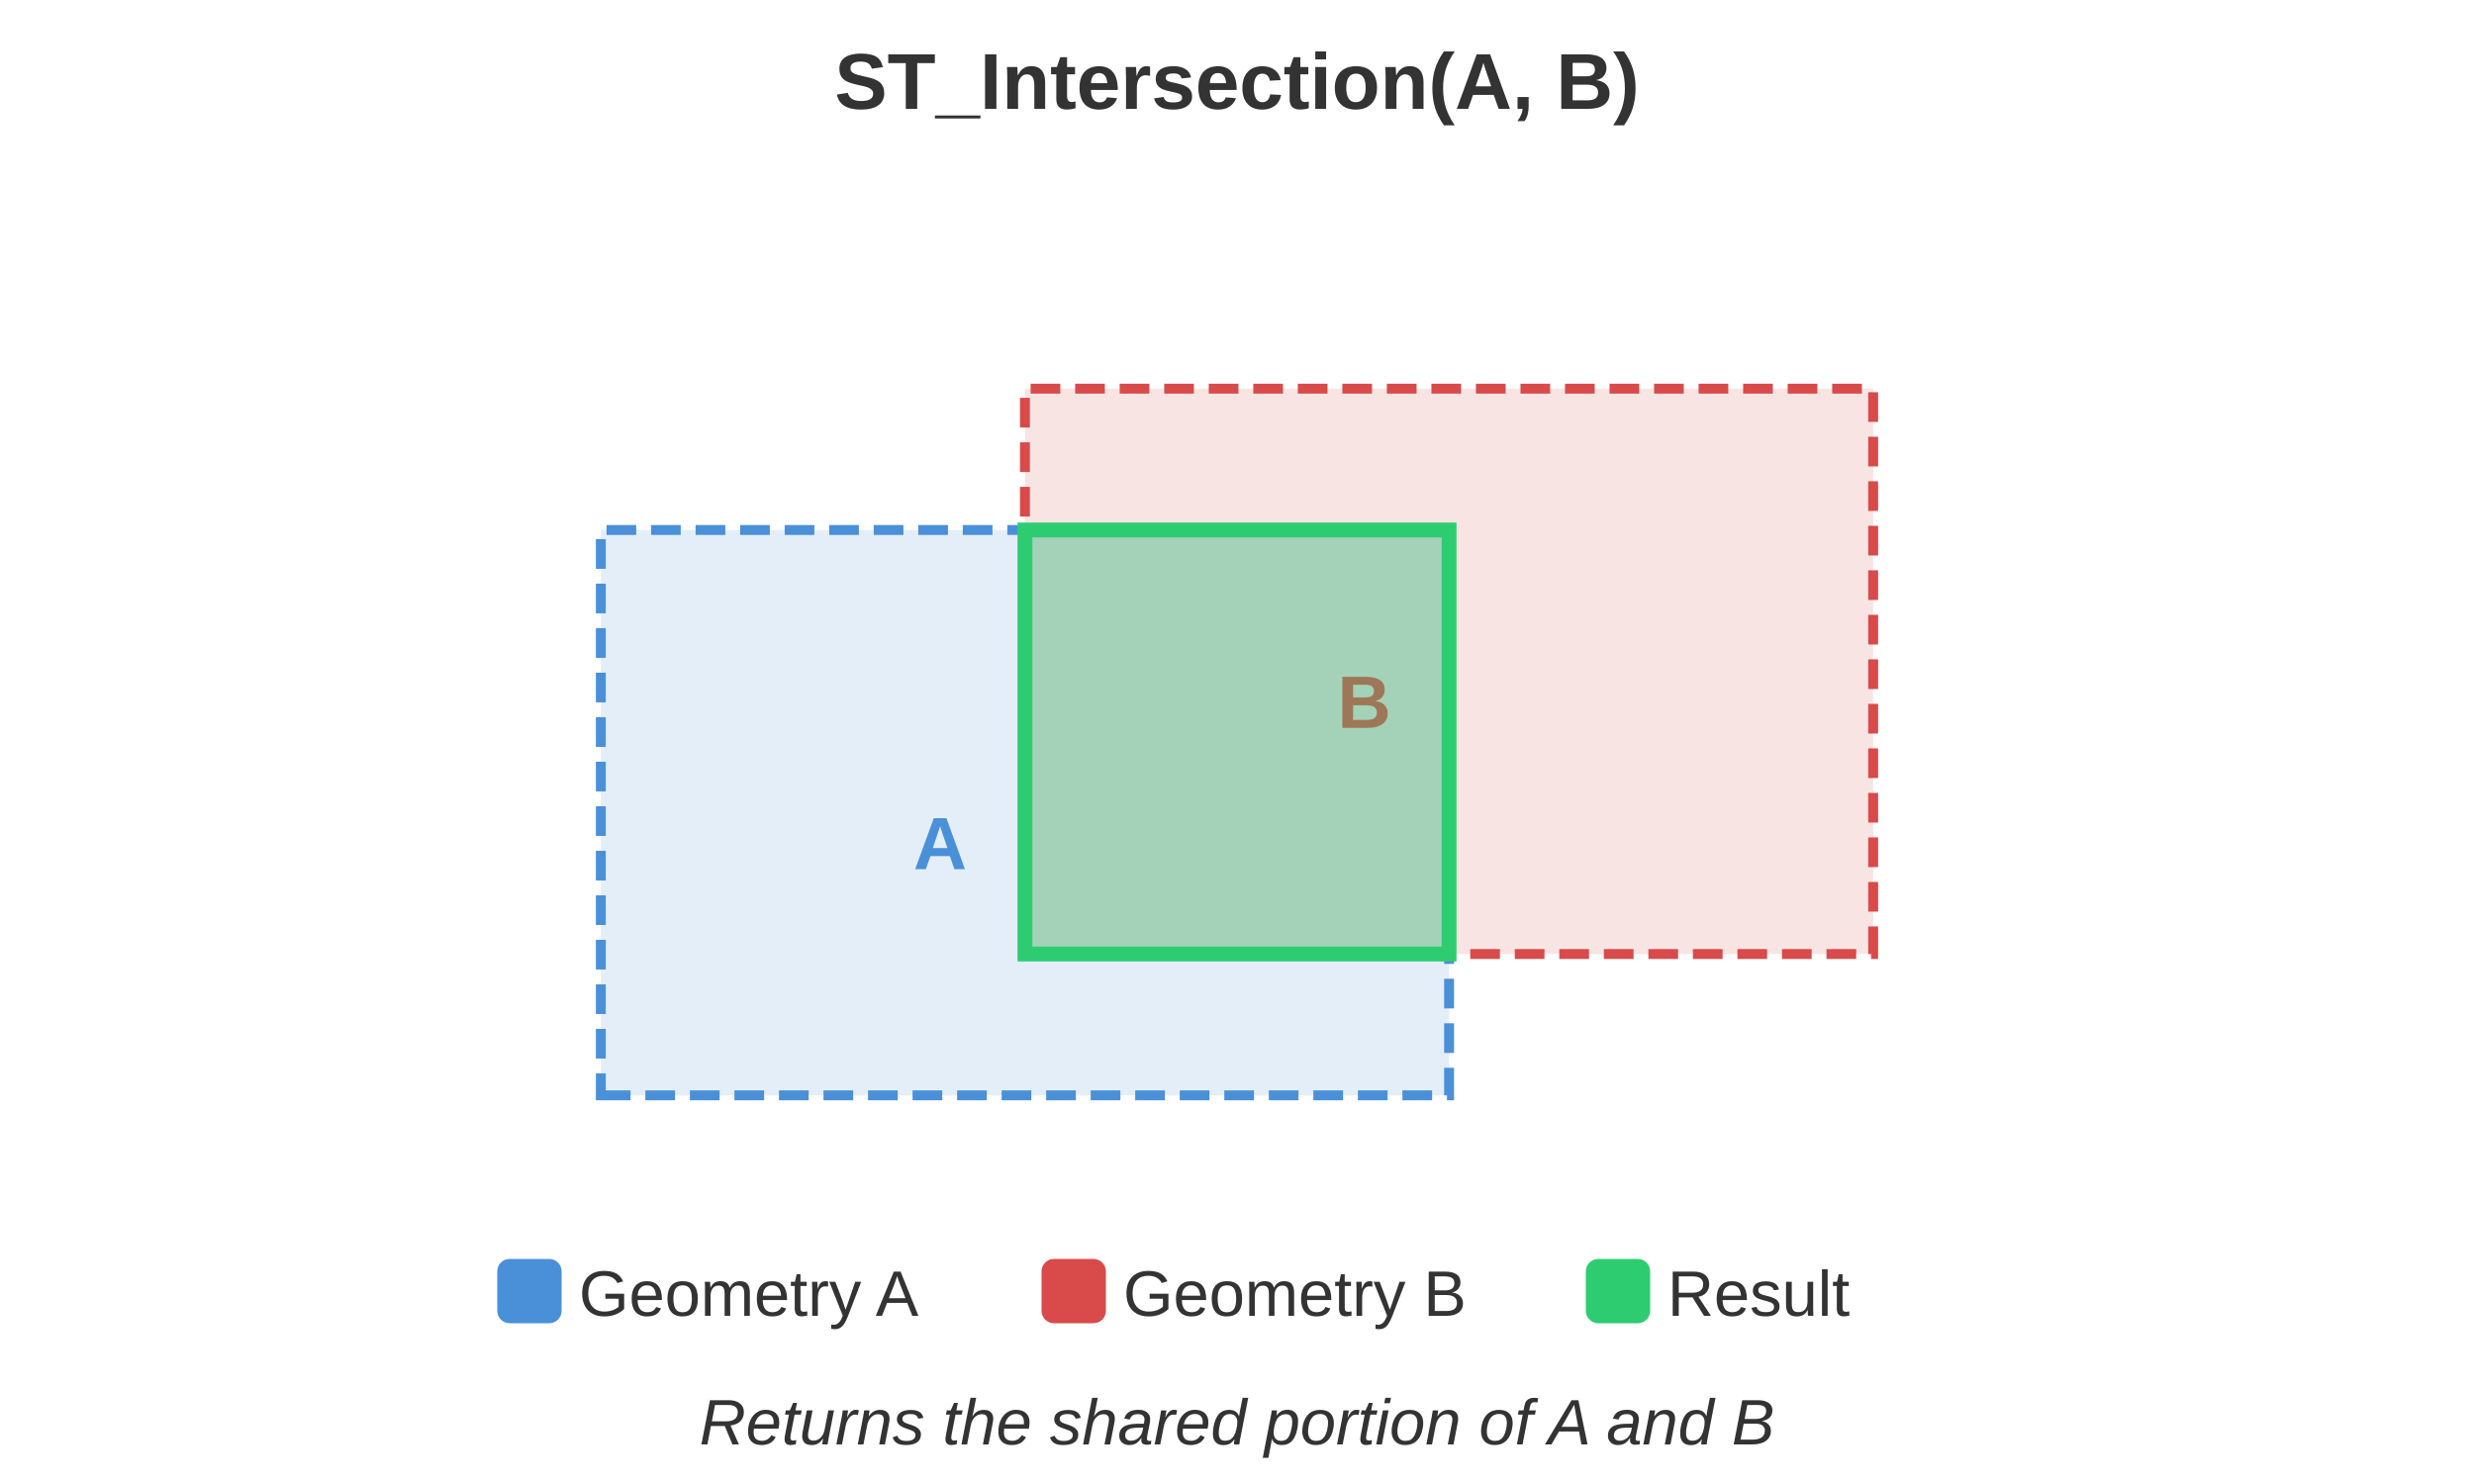
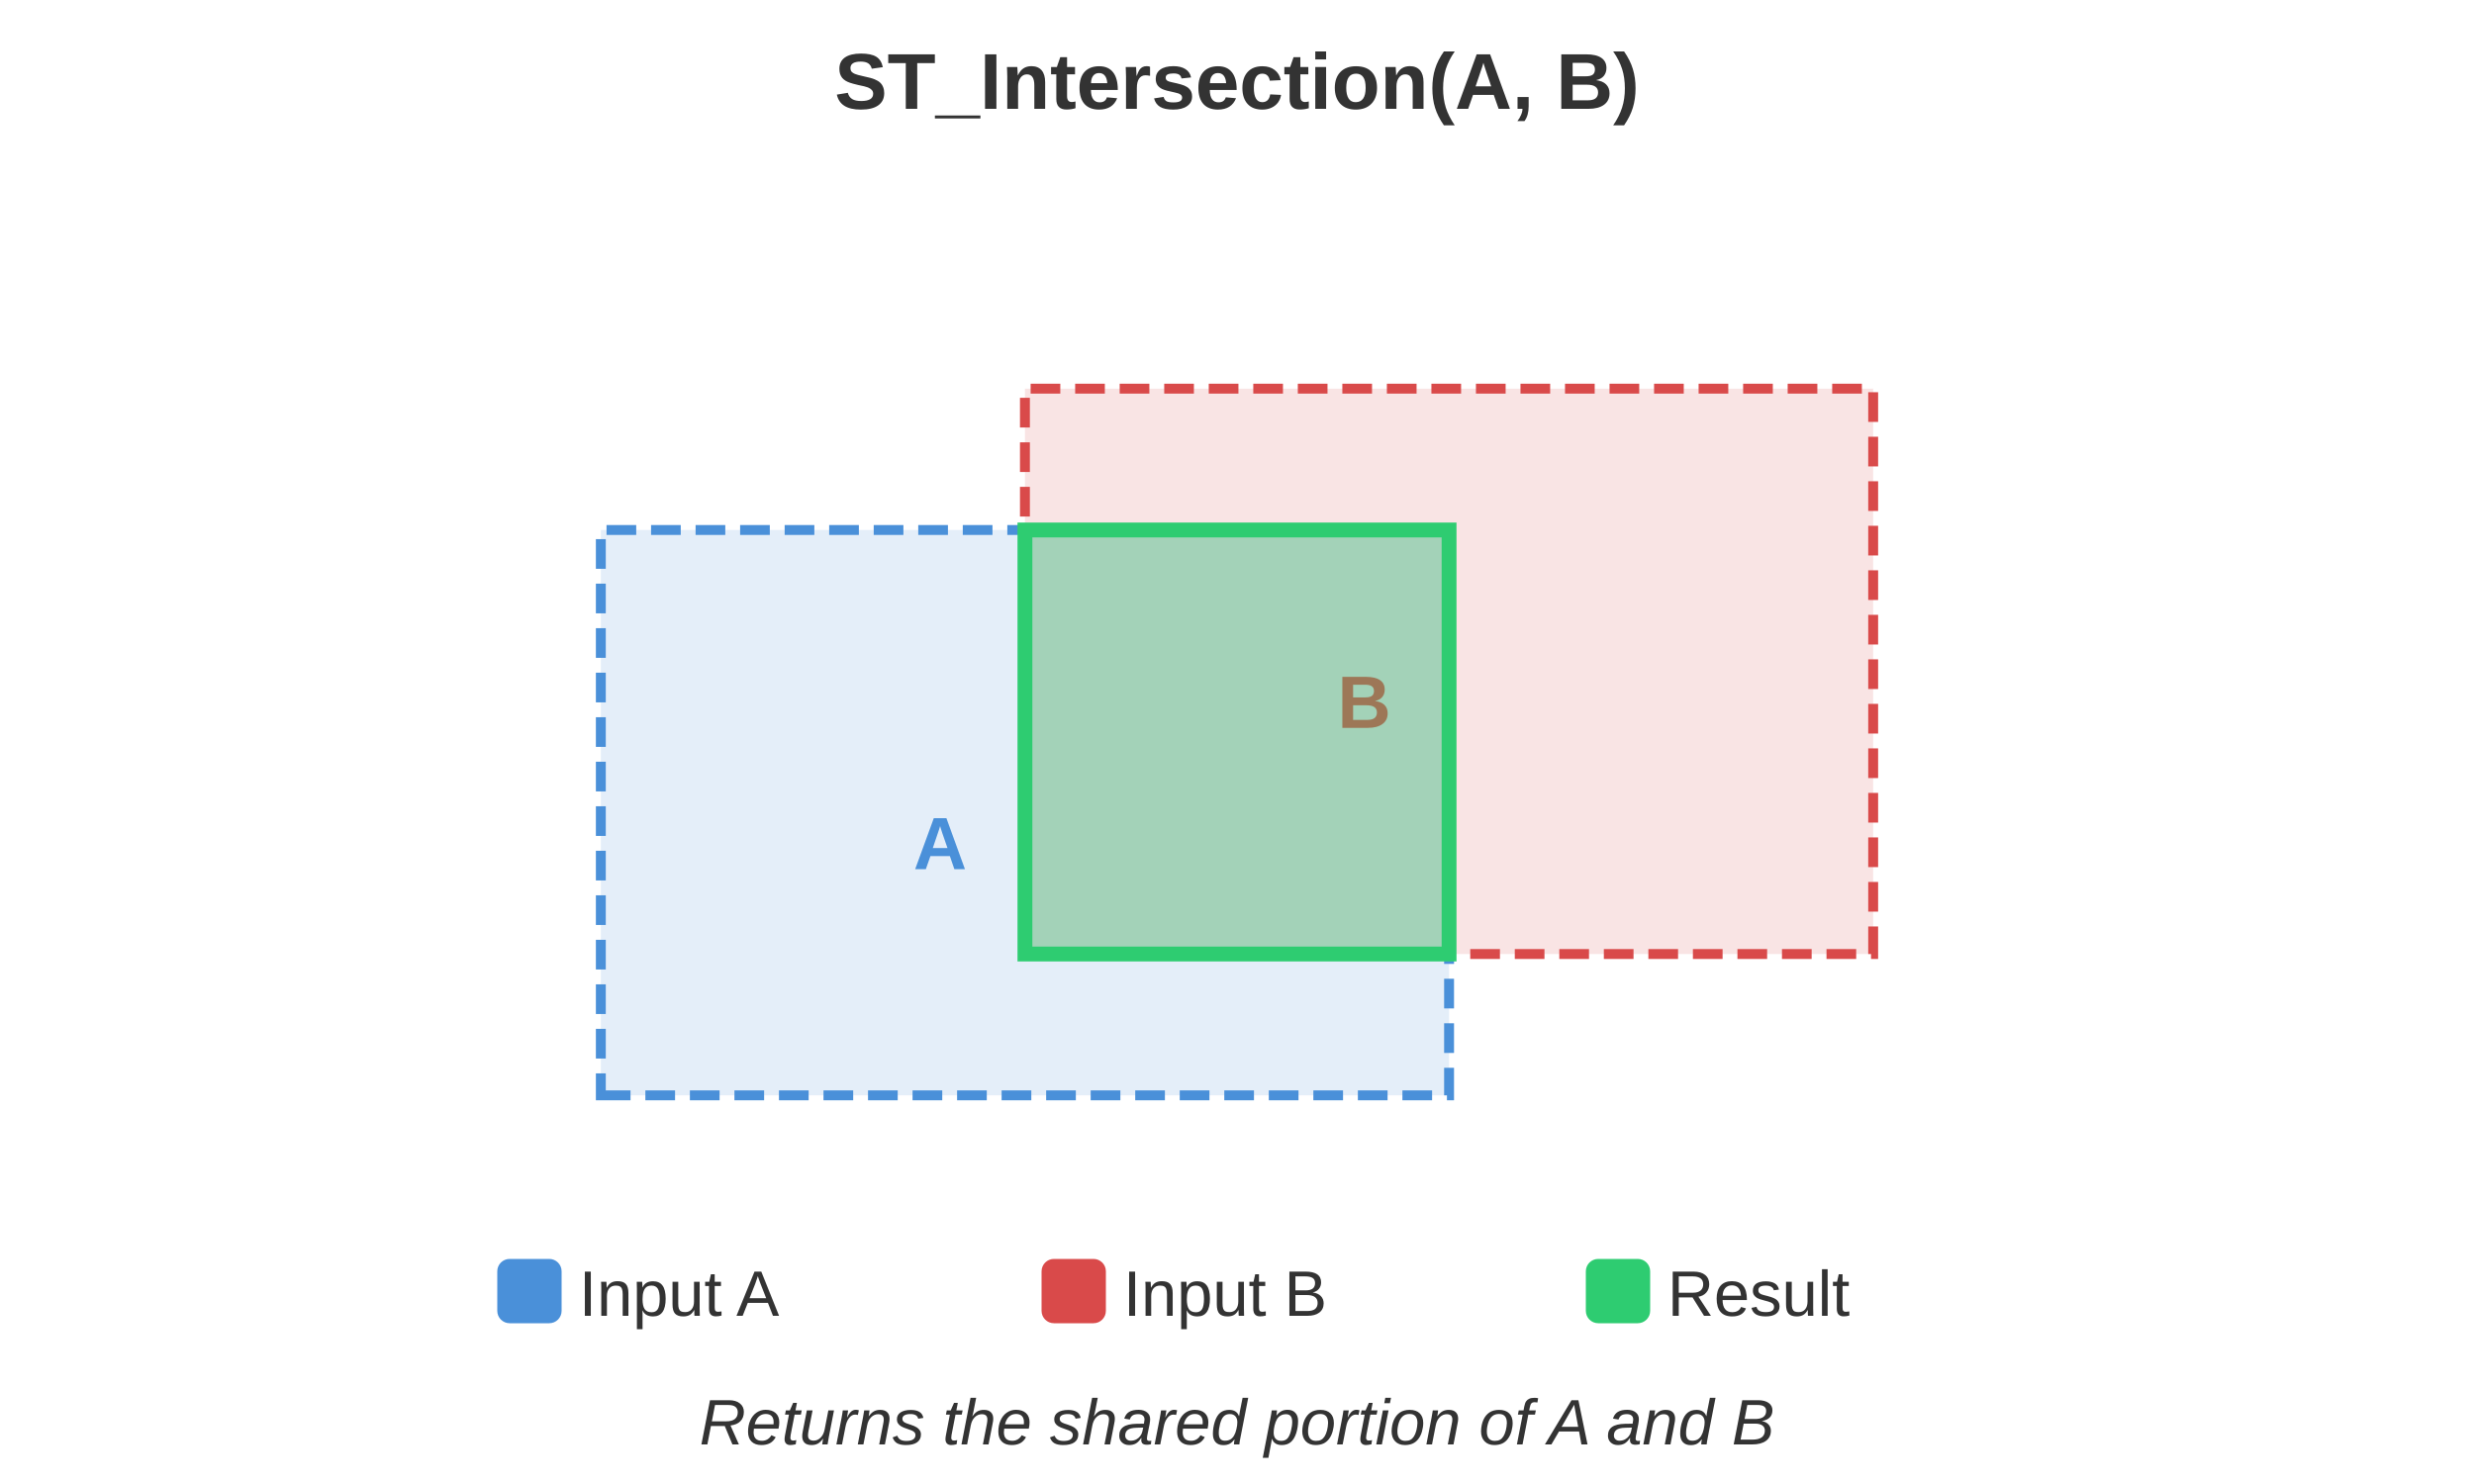
<svg xmlns="http://www.w3.org/2000/svg" viewBox="0 0 500 300" width="500" height="300" style="background:#ffffff">
  <defs>
    <style>
      text { font-family: 'Segoe UI', Arial, Helvetica, sans-serif; }
    </style>
  </defs>
  <text x="250" y="22" text-anchor="middle" font-size="16" font-weight="bold" fill="#333333">ST_Intersection(A, B)</text>
  <path d="M 121.43 221.43 L 292.86 221.43 L 292.86 107.14 L 121.43 107.14 L 121.43 221.43 Z" fill="rgba(74,144,217,0.15)" stroke="#4a90d9" stroke-width="2" fill-rule="evenodd" stroke-dasharray="6,3" />
  <text x="190.0" y="175.71" text-anchor="middle" font-size="15" font-weight="bold" fill="#4a90d9">A</text>
  <path d="M 207.14 192.86 L 378.57 192.86 L 378.57 78.57 L 207.14 78.57 L 207.14 192.86 Z" fill="rgba(217,74,74,0.15)" stroke="#d94a4a" stroke-width="2" fill-rule="evenodd" stroke-dasharray="6,3" />
  <text x="275.71" y="147.14" text-anchor="middle" font-size="15" font-weight="bold" fill="#d94a4a">B</text>
  <path d="M 207.14 192.86 L 292.86 192.86 L 292.86 107.14 L 207.14 107.14 L 207.14 192.86 Z" fill="rgba(46,204,113,0.35)" stroke="#2ecc71" stroke-width="3" fill-rule="evenodd" />
  <text x="250" y="292" text-anchor="middle" font-size="13" fill="#333333" font-style="italic">Returns the shared portion of A and B</text>
  <rect x="101" y="255" width="12" height="12" rx="2" fill="#4a90d9" stroke="#4a90d9" stroke-width="1" />
-   <text x="117" y="266" font-size="13" fill="#333333">Geometry A</text>
+   <text x="117" y="266" font-size="13" fill="#333333">Input A</text>
  <rect x="211" y="255" width="12" height="12" rx="2" fill="#d94a4a" stroke="#d94a4a" stroke-width="1" />
-   <text x="227" y="266" font-size="13" fill="#333333">Geometry B</text>
+   <text x="227" y="266" font-size="13" fill="#333333">Input B</text>
  <rect x="321" y="255" width="12" height="12" rx="2" fill="#2ecc71" stroke="#2ecc71" stroke-width="1" />
  <text x="337" y="266" font-size="13" fill="#333333">Result</text>
</svg>
